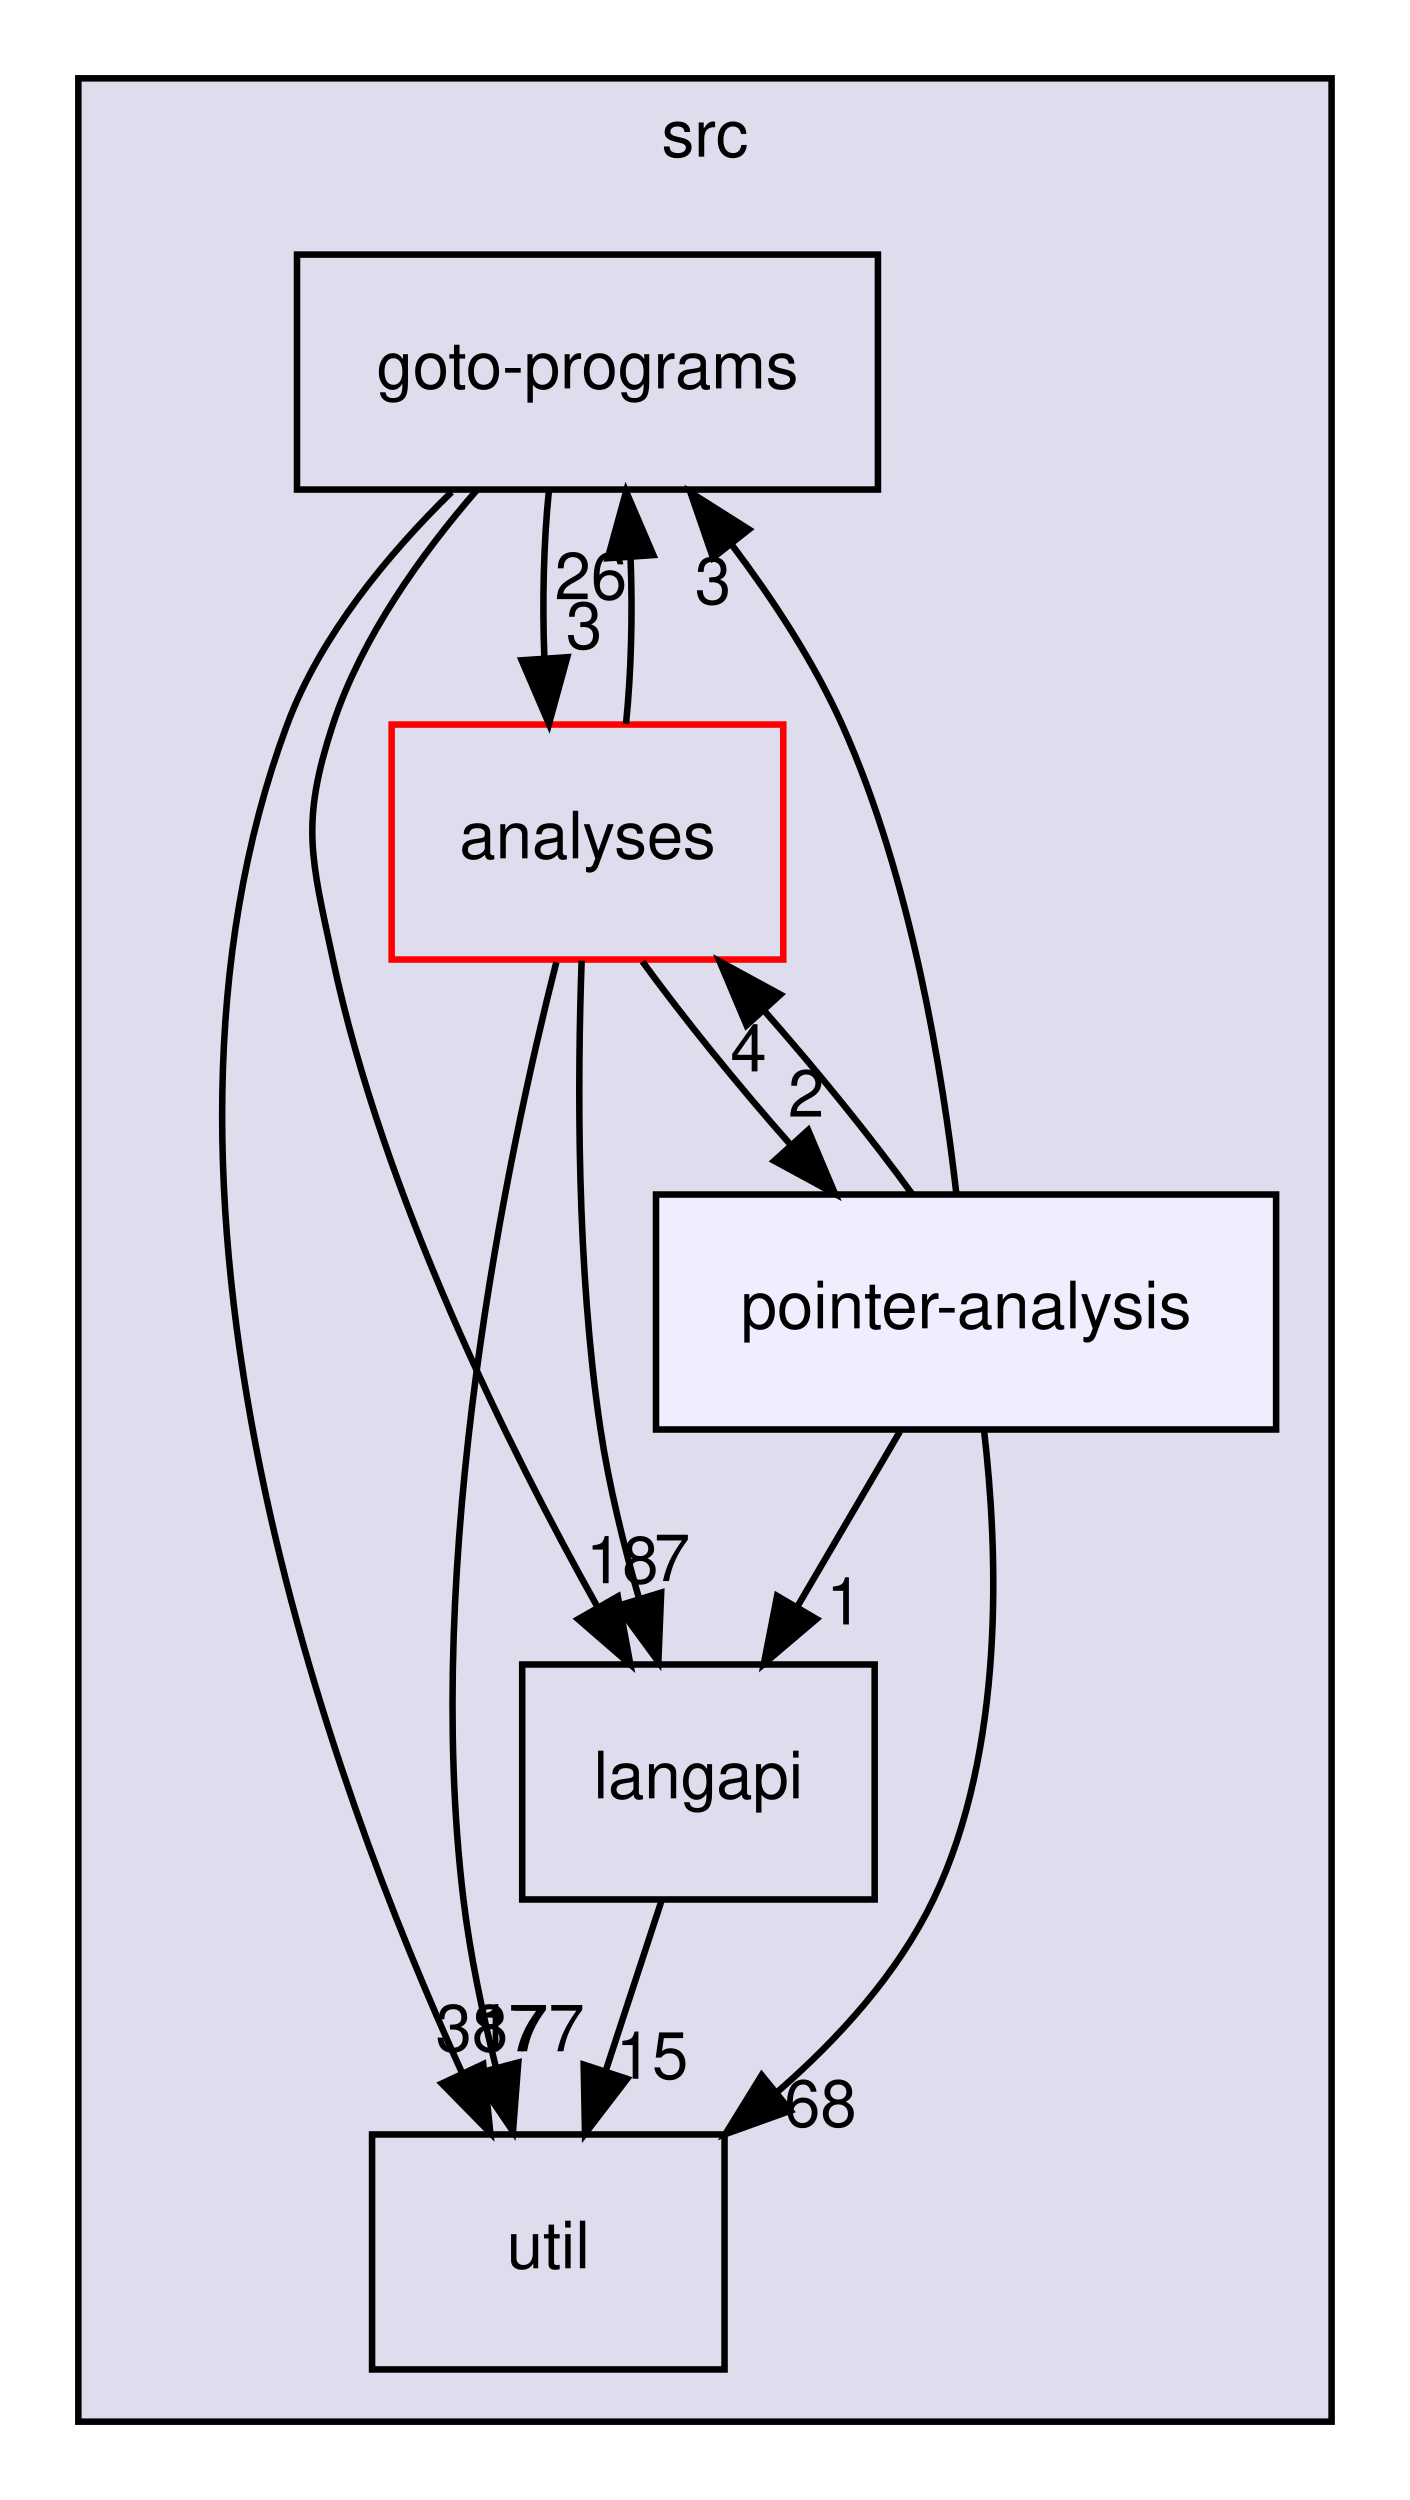
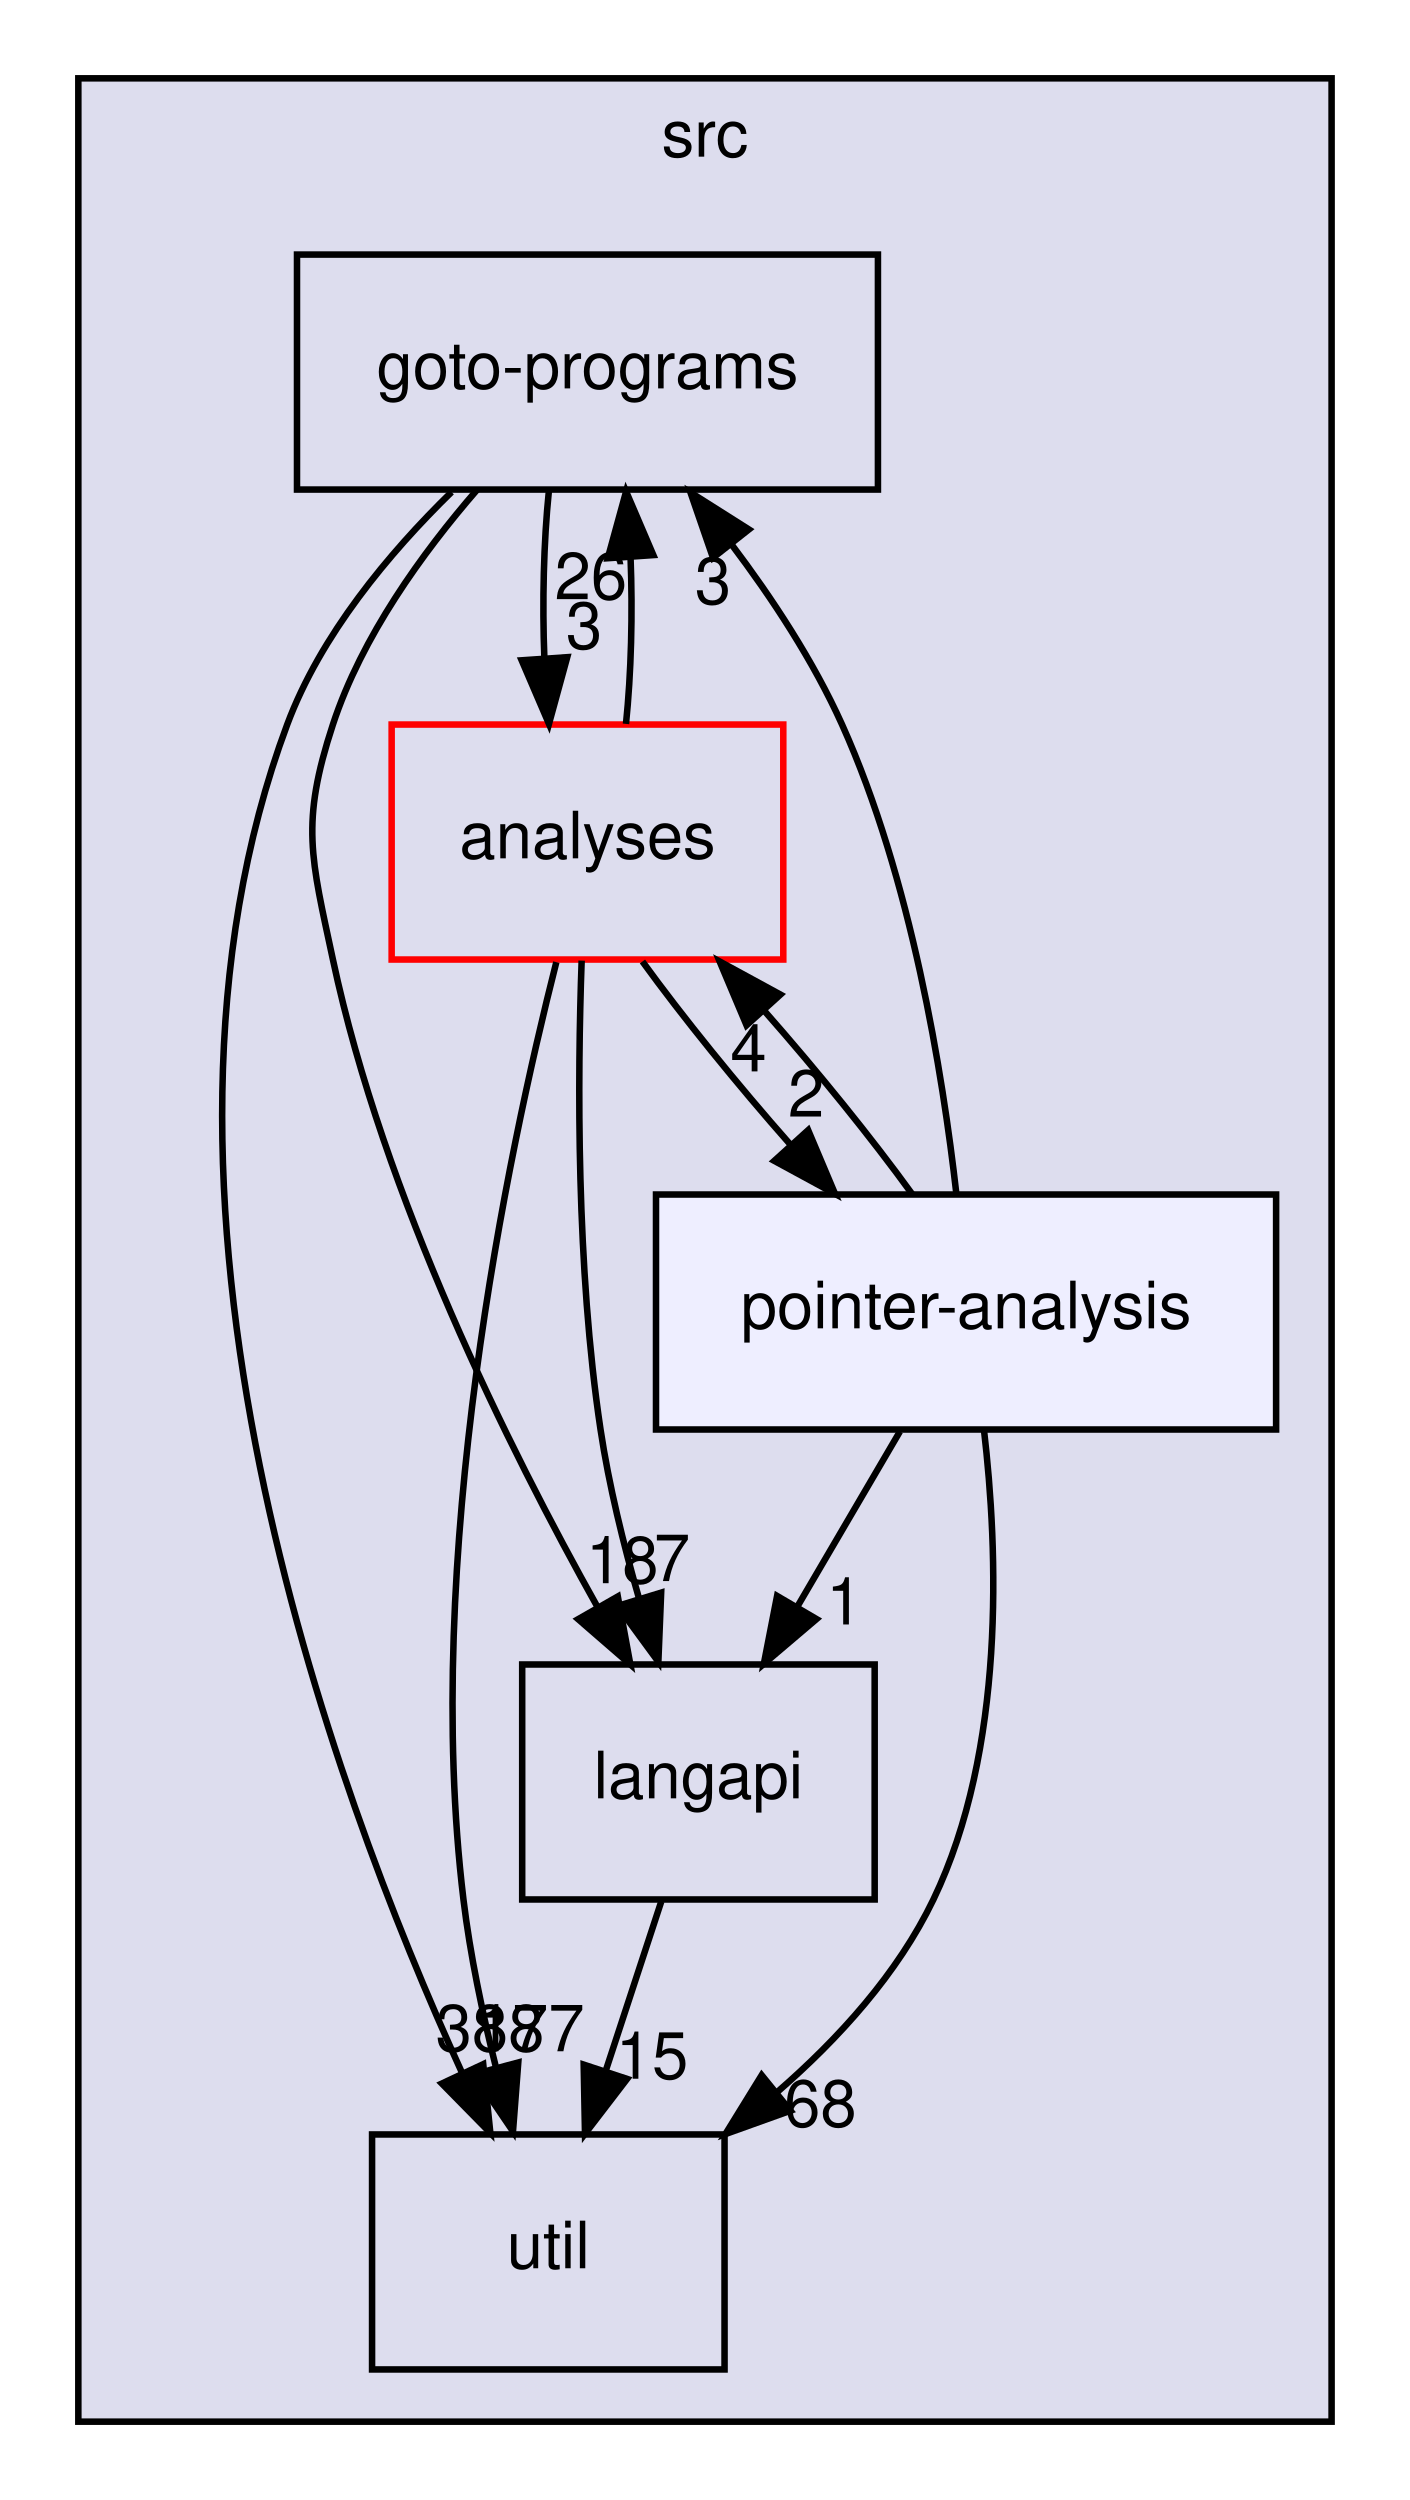
<svg xmlns="http://www.w3.org/2000/svg" xmlns:xlink="http://www.w3.org/1999/xlink" width="216pt" height="383pt" viewBox="0.00 0.00 216.00 383.00">
  <g id="graph0" class="graph" transform="scale(1 1) rotate(0) translate(4 379)">
    <g id="clust1" class="cluster">
      <g id="a_clust1">
        <a xlink:href="dir_68267d1309a1af8e8297ef4c3efbcdba.html" target="_top" xlink:title="src">
          <polygon fill="#ddddee" stroke="black" points="8,-8 8,-367 200,-367 200,-8 8,-8" />
          <text text-anchor="middle" x="104" y="-355" font-family="Helvetica,sans-Serif" font-size="10.00">src</text>
        </a>
      </g>
    </g>
    <g id="node1" class="node">
      <g id="a_node1">
        <a xlink:href="dir_245199dd16b1f3757d78c9dc7747589d.html" target="_top" xlink:title="langapi">
          <polygon fill="none" stroke="black" points="130,-124 76,-124 76,-88 130,-88 130,-124" />
          <text text-anchor="middle" x="103" y="-103.5" font-family="Helvetica,sans-Serif" font-size="10.00">langapi</text>
        </a>
      </g>
    </g>
    <g id="node3" class="node">
      <g id="a_node3">
        <a xlink:href="dir_b7878ad5ecbf2506f4125b9d34c97e45.html" target="_top" xlink:title="util">
          <polygon fill="none" stroke="black" points="107,-52 53,-52 53,-16 107,-16 107,-52" />
          <text text-anchor="middle" x="80" y="-31.5" font-family="Helvetica,sans-Serif" font-size="10.00">util</text>
        </a>
      </g>
    </g>
    <g id="edge4" class="edge">
      <path fill="none" stroke="black" d="M97.31,-87.7C94.75,-79.9 91.67,-70.51 88.82,-61.83" />
      <polygon fill="black" stroke="black" points="92.07,-60.51 85.62,-52.1 85.42,-62.7 92.07,-60.51" />
      <g id="a_edge4-headlabel">
        <a xlink:href="dir_000029_000035.html" target="_top" xlink:title="15">
          <text text-anchor="middle" x="95.89" y="-60.54" font-family="Helvetica,sans-Serif" font-size="10.00">15</text>
        </a>
      </g>
    </g>
    <g id="node2" class="node">
      <g id="a_node2">
        <a xlink:href="dir_807c5b2c83e0c14a10083f60cf67ca05.html" target="_top" xlink:title="goto-programs">
          <polygon fill="none" stroke="black" points="130.5,-340 41.5,-340 41.5,-304 130.5,-304 130.5,-340" />
          <text text-anchor="middle" x="86" y="-319.5" font-family="Helvetica,sans-Serif" font-size="10.00">goto-programs</text>
        </a>
      </g>
    </g>
    <g id="edge1" class="edge">
      <path fill="none" stroke="black" d="M69.11,-303.99C60.71,-294.31 51.42,-281.46 47,-268 42.01,-252.8 43.66,-247.65 47,-232 54.76,-195.71 73.87,-157.21 87.61,-132.68" />
      <polygon fill="black" stroke="black" points="90.65,-134.42 92.57,-124 84.57,-130.94 90.65,-134.42" />
      <g id="a_edge1-headlabel">
        <a xlink:href="dir_000025_000029.html" target="_top" xlink:title="18">
          <text text-anchor="middle" x="91.33" y="-136.45" font-family="Helvetica,sans-Serif" font-size="10.00">18</text>
        </a>
      </g>
    </g>
    <g id="edge2" class="edge">
      <path fill="none" stroke="black" d="M65.18,-303.62C55.54,-294.2 45.11,-281.7 40,-268 13.24,-196.33 46.65,-105.5 66.8,-61.41" />
      <polygon fill="black" stroke="black" points="70.03,-62.77 71.12,-52.24 63.69,-59.8 70.03,-62.77" />
      <g id="a_edge2-headlabel">
-         <a xlink:href="dir_000025_000035.html" target="_top" xlink:title="387">
-           <text text-anchor="middle" x="71.07" y="-64.74" font-family="Helvetica,sans-Serif" font-size="10.00">387</text>
+         <a xlink:href="dir_000025_000035.html" target="_top" xlink:title="388">
+           <text text-anchor="middle" x="71.07" y="-64.74" font-family="Helvetica,sans-Serif" font-size="10.00">388</text>
        </a>
      </g>
    </g>
    <g id="node4" class="node">
      <g id="a_node4">
        <a xlink:href="dir_ba7b98ca4ba342c6303fef7df3e3d6c7.html" target="_top" xlink:title="analyses">
          <polygon fill="none" stroke="red" points="116,-268 56,-268 56,-232 116,-232 116,-268" />
          <text text-anchor="middle" x="86" y="-247.5" font-family="Helvetica,sans-Serif" font-size="10.00">analyses</text>
        </a>
      </g>
    </g>
    <g id="edge3" class="edge">
      <path fill="none" stroke="black" d="M80.08,-303.7C79.29,-295.98 79.06,-286.71 79.4,-278.11" />
      <polygon fill="black" stroke="black" points="82.9,-278.32 80.1,-268.1 75.92,-277.84 82.9,-278.32" />
      <g id="a_edge3-headlabel">
        <a xlink:href="dir_000025_000011.html" target="_top" xlink:title="3">
          <text text-anchor="middle" x="85.48" y="-279.61" font-family="Helvetica,sans-Serif" font-size="10.00">3</text>
        </a>
      </g>
    </g>
    <g id="edge10" class="edge">
      <path fill="none" stroke="black" d="M85.11,-231.83C84.47,-213.82 84.28,-184.76 88,-160 89.28,-151.49 91.51,-142.41 93.87,-134.22" />
      <polygon fill="black" stroke="black" points="97.29,-135.01 96.86,-124.42 90.6,-132.96 97.29,-135.01" />
      <g id="a_edge10-headlabel">
        <a xlink:href="dir_000011_000029.html" target="_top" xlink:title="7">
          <text text-anchor="middle" x="98.96" y="-136.78" font-family="Helvetica,sans-Serif" font-size="10.00">7</text>
        </a>
      </g>
    </g>
    <g id="edge11" class="edge">
      <path fill="none" stroke="black" d="M91.9,-268.1C92.7,-275.79 92.94,-285.05 92.6,-293.67" />
      <polygon fill="black" stroke="black" points="89.11,-293.48 91.92,-303.7 96.09,-293.96 89.11,-293.48" />
      <g id="a_edge11-headlabel">
        <a xlink:href="dir_000011_000025.html" target="_top" xlink:title="26">
          <text text-anchor="middle" x="86.52" y="-287.2" font-family="Helvetica,sans-Serif" font-size="10.00">26</text>
        </a>
      </g>
    </g>
    <g id="edge12" class="edge">
      <path fill="none" stroke="black" d="M81.23,-231.6C73.73,-202.07 60.69,-140.25 67,-88 68.02,-79.53 69.93,-70.47 71.98,-62.28" />
      <polygon fill="black" stroke="black" points="75.4,-63.03 74.59,-52.47 68.64,-61.23 75.4,-63.03" />
      <g id="a_edge12-headlabel">
        <a xlink:href="dir_000011_000035.html" target="_top" xlink:title="177">
          <text text-anchor="middle" x="77.22" y="-64.74" font-family="Helvetica,sans-Serif" font-size="10.00">177</text>
        </a>
      </g>
    </g>
    <g id="node5" class="node">
      <g id="a_node5">
        <a xlink:href="dir_0ae8a7d84de7430323d0a8da6a53a1ca.html" target="_top" xlink:title="pointer-analysis">
          <polygon fill="#eeeeff" stroke="black" points="191.5,-196 96.5,-196 96.5,-160 191.5,-160 191.5,-196" />
          <text text-anchor="middle" x="144" y="-175.5" font-family="Helvetica,sans-Serif" font-size="10.00">pointer-analysis</text>
        </a>
      </g>
    </g>
    <g id="edge9" class="edge">
      <path fill="none" stroke="black" d="M94.42,-231.7C100.57,-223.22 108.96,-212.86 117.15,-203.58" />
      <polygon fill="black" stroke="black" points="119.81,-205.86 123.93,-196.1 114.62,-201.16 119.81,-205.86" />
      <g id="a_edge9-headlabel">
        <a xlink:href="dir_000011_000033.html" target="_top" xlink:title="2">
          <text text-anchor="middle" x="119.5" y="-207.93" font-family="Helvetica,sans-Serif" font-size="10.00">2</text>
        </a>
      </g>
    </g>
    <g id="edge5" class="edge">
      <path fill="none" stroke="black" d="M133.87,-159.7C129.15,-151.64 123.44,-141.89 118.22,-132.98" />
      <polygon fill="black" stroke="black" points="121.09,-130.96 113.02,-124.1 115.05,-134.5 121.09,-130.96" />
      <g id="a_edge5-headlabel">
        <a xlink:href="dir_000033_000029.html" target="_top" xlink:title="1">
          <text text-anchor="middle" x="125.36" y="-130.13" font-family="Helvetica,sans-Serif" font-size="10.00">1</text>
        </a>
      </g>
    </g>
    <g id="edge6" class="edge">
      <path fill="none" stroke="black" d="M142.52,-196.06C140.43,-214.49 135.62,-244.37 125,-268 120.64,-277.69 114.31,-287.34 108,-295.69" />
      <polygon fill="black" stroke="black" points="105.23,-293.55 101.78,-303.56 110.73,-297.89 105.23,-293.55" />
      <g id="a_edge6-headlabel">
        <a xlink:href="dir_000033_000025.html" target="_top" xlink:title="3">
          <text text-anchor="middle" x="105.23" y="-286.47" font-family="Helvetica,sans-Serif" font-size="10.00">3</text>
        </a>
      </g>
    </g>
    <g id="edge7" class="edge">
      <path fill="none" stroke="black" d="M146.74,-159.98C148.93,-141.34 150.05,-111.02 139,-88 133.55,-76.65 124.47,-66.65 115.05,-58.48" />
      <polygon fill="black" stroke="black" points="117.1,-55.64 107.13,-52.06 112.69,-61.08 117.1,-55.64" />
      <g id="a_edge7-headlabel">
        <a xlink:href="dir_000033_000035.html" target="_top" xlink:title="68">
          <text text-anchor="middle" x="121.68" y="-53.2" font-family="Helvetica,sans-Serif" font-size="10.00">68</text>
        </a>
      </g>
    </g>
    <g id="edge8" class="edge">
      <path fill="none" stroke="black" d="M135.72,-196.1C129.61,-204.55 121.23,-214.9 113.04,-224.2" />
      <polygon fill="black" stroke="black" points="110.37,-221.93 106.25,-231.7 115.56,-226.63 110.37,-221.93" />
      <g id="a_edge8-headlabel">
        <a xlink:href="dir_000033_000011.html" target="_top" xlink:title="4">
          <text text-anchor="middle" x="110.67" y="-214.86" font-family="Helvetica,sans-Serif" font-size="10.00">4</text>
        </a>
      </g>
    </g>
  </g>
</svg>
